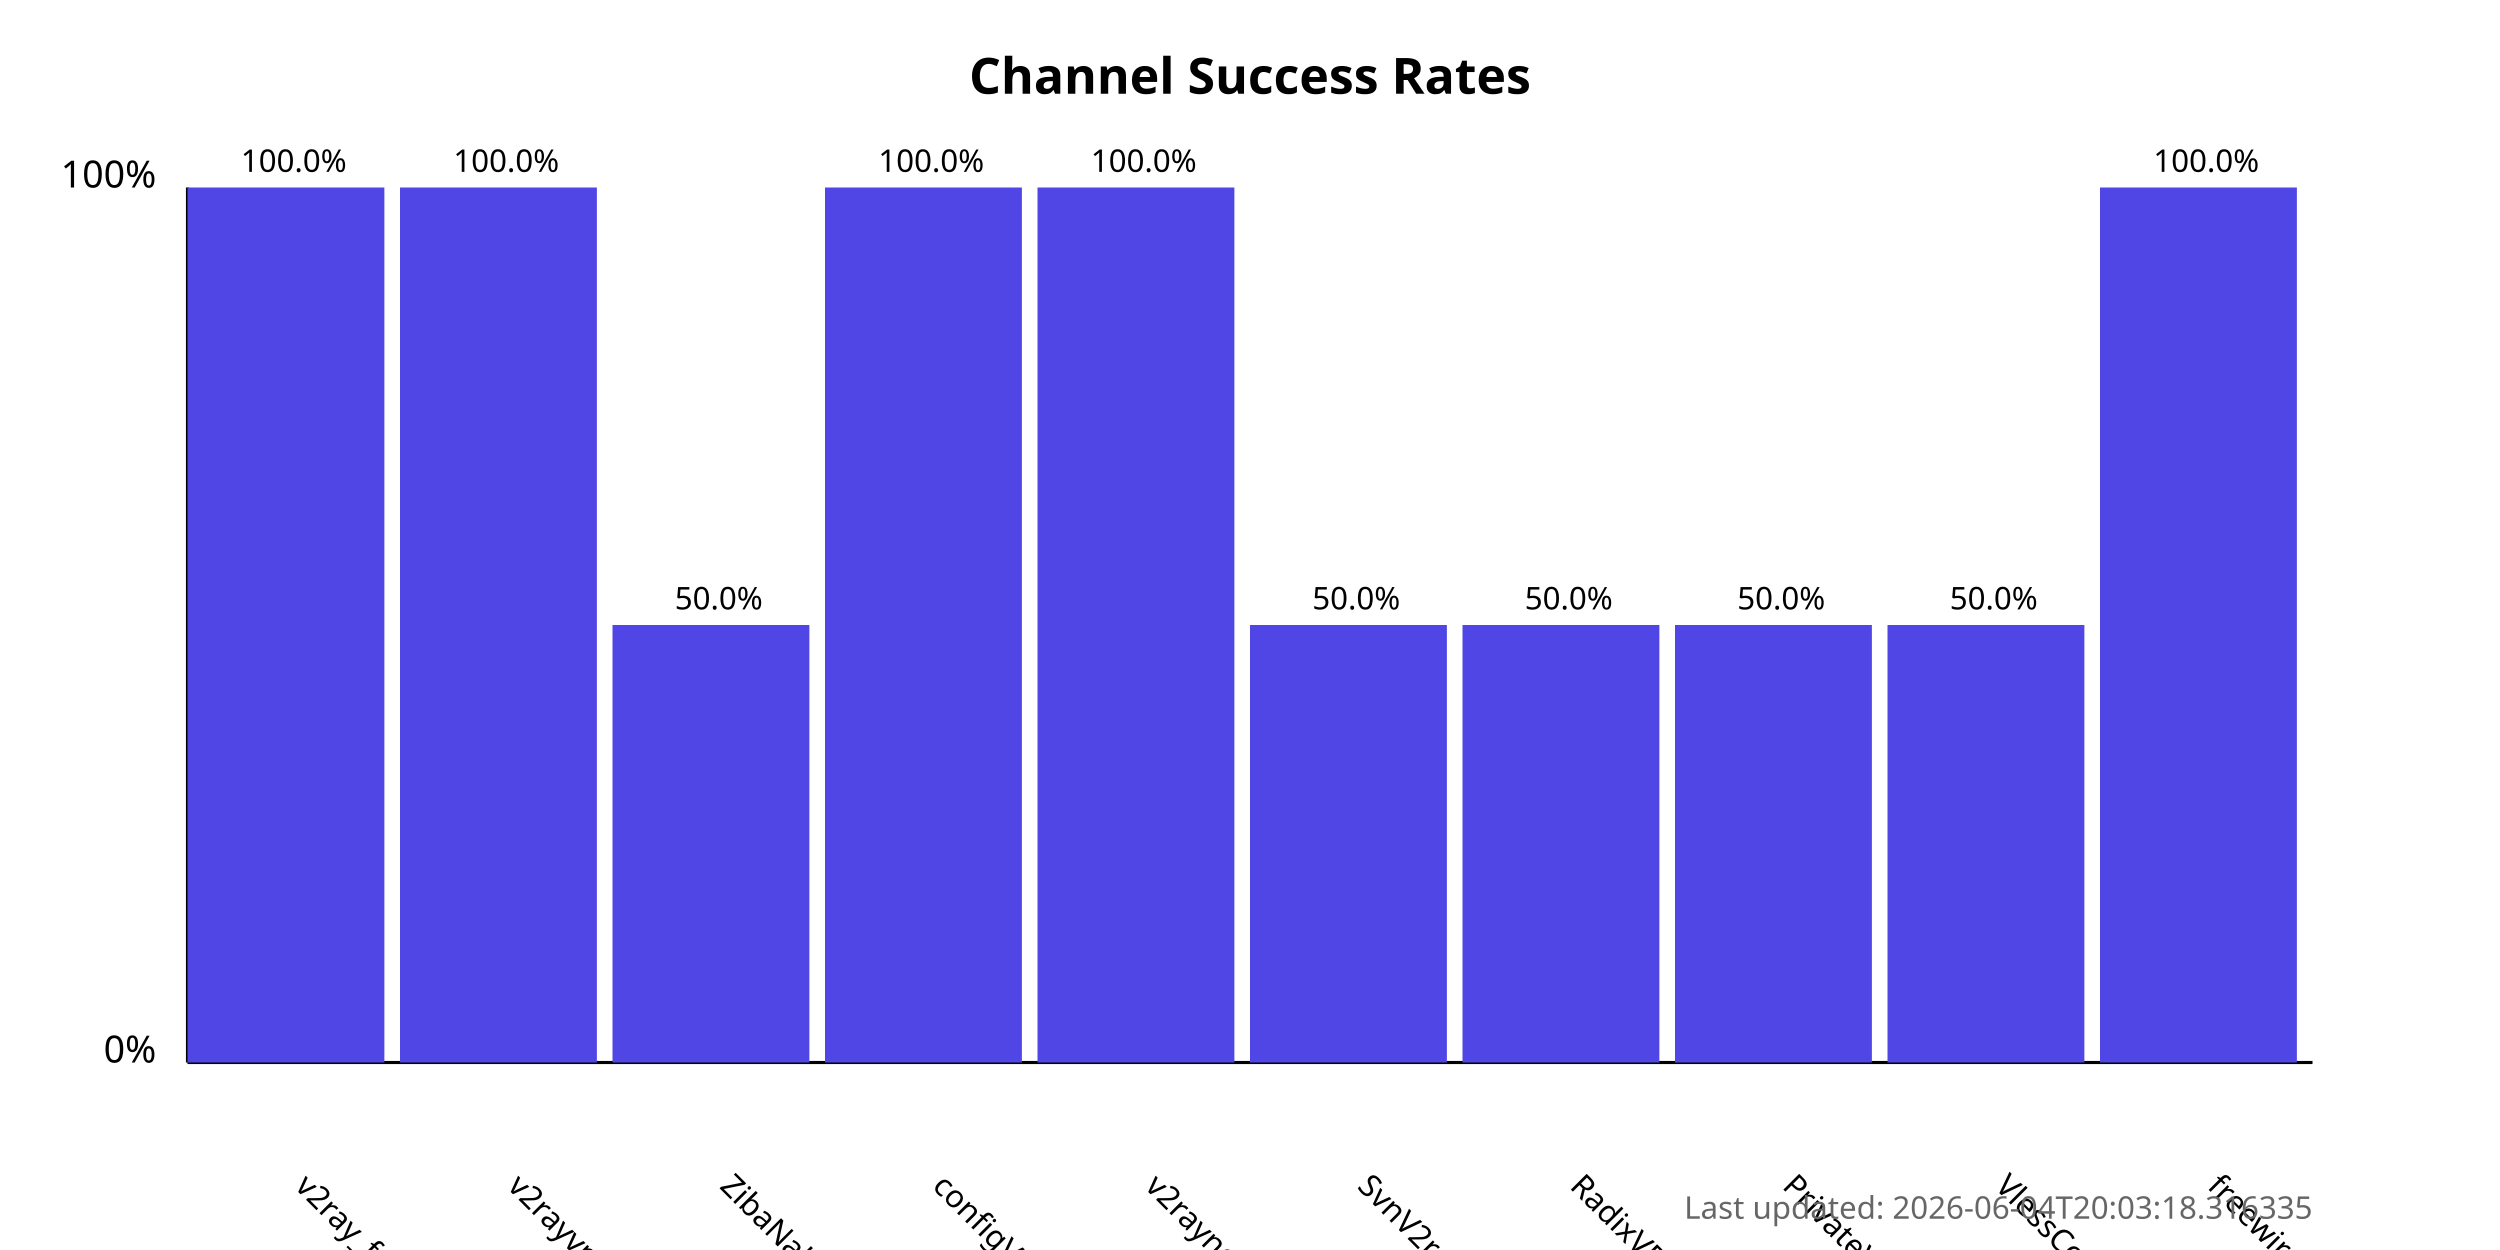
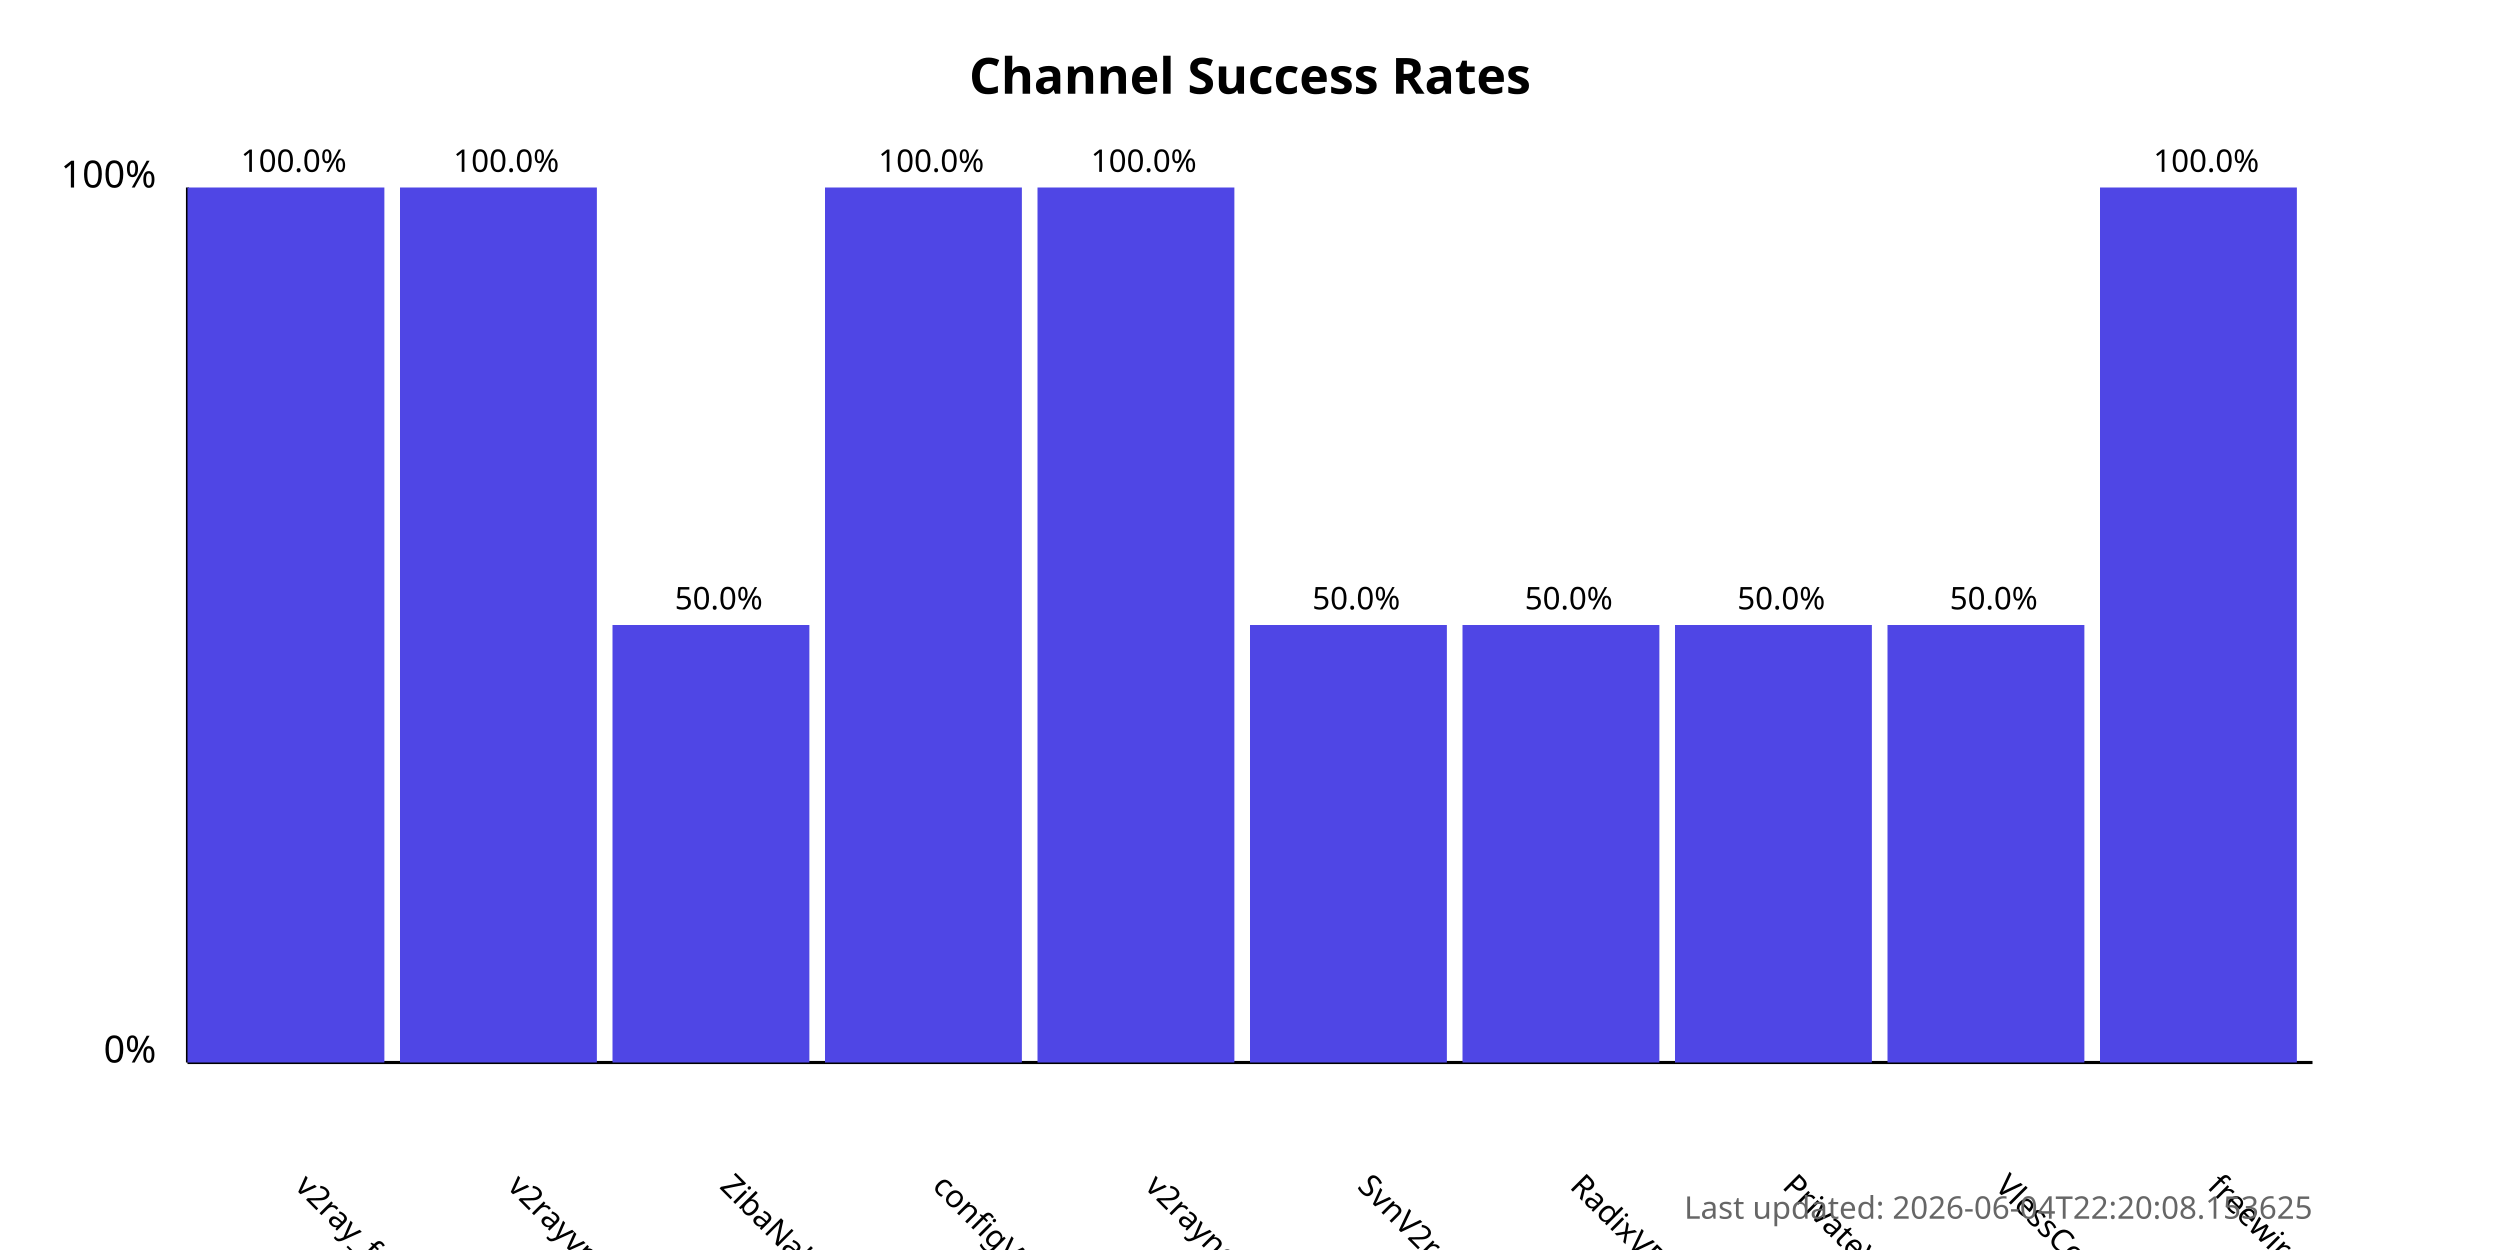
<svg xmlns="http://www.w3.org/2000/svg" width="800" height="400">
  <style>
            .chart-title { font: bold 16px sans-serif; }
            .axis-label { font: 12px sans-serif; }
            .tick-label { font: 10px sans-serif; }
            .bar { fill: #4f46e5; }
            .bar:hover { fill: #6366f1; }
            .timestamp { font: 10px sans-serif; fill: #666; }
        </style>
  <text x="400.0" y="30" text-anchor="middle" class="chart-title">
            Channel Success Rates
        </text>
  <line x1="60" y1="340" x2="60" y2="60" stroke="black" stroke-width="1" />
  <line x1="60" y1="340" x2="740" y2="340" stroke="black" stroke-width="1" />
  <text x="50" y="340" text-anchor="end" class="axis-label">0%</text>
  <text x="50" y="60" text-anchor="end" class="axis-label">100%</text>
  <g>
    <rect x="60" y="60.0" width="63.0" height="280.0" class="bar" />
    <text x="94.0" y="380" transform="rotate(45, 94.0, 380)" text-anchor="start" class="tick-label">
                v2ray_free_conf
            </text>
    <text x="94.0" y="55.0" text-anchor="middle" class="tick-label">
                100.0%
            </text>
  </g>
  <g>
    <rect x="128.0" y="60.0" width="63.0" height="280.0" class="bar" />
    <text x="162.0" y="380" transform="rotate(45, 162.0, 380)" text-anchor="start" class="tick-label">
                v2rayvpno
            </text>
    <text x="162.0" y="55.0" text-anchor="middle" class="tick-label">
                100.0%
            </text>
  </g>
  <g>
    <rect x="196.0" y="200.0" width="63.0" height="140.0" class="bar" />
    <text x="230.0" y="380" transform="rotate(45, 230.0, 380)" text-anchor="start" class="tick-label">
                ZibaNabz
            </text>
    <text x="230.0" y="195.0" text-anchor="middle" class="tick-label">
                50.0%
            </text>
  </g>
  <g>
    <rect x="264.0" y="60.0" width="63.0" height="280.0" class="bar" />
    <text x="298.0" y="380" transform="rotate(45, 298.0, 380)" text-anchor="start" class="tick-label">
                configV2rayForFree
            </text>
    <text x="298.0" y="55.0" text-anchor="middle" class="tick-label">
                100.0%
            </text>
  </g>
  <g>
    <rect x="332.0" y="60.0" width="63.0" height="280.0" class="bar" />
    <text x="366.0" y="380" transform="rotate(45, 366.0, 380)" text-anchor="start" class="tick-label">
                v2rayngvpn
            </text>
    <text x="366.0" y="55.0" text-anchor="middle" class="tick-label">
                100.0%
            </text>
  </g>
  <g>
    <rect x="400.0" y="200.0" width="63.0" height="140.0" class="bar" />
    <text x="434.0" y="380" transform="rotate(45, 434.0, 380)" text-anchor="start" class="tick-label">
                SvnV2ray
            </text>
    <text x="434.0" y="195.0" text-anchor="middle" class="tick-label">
                50.0%
            </text>
  </g>
  <g>
    <rect x="468.0" y="200.0" width="63.0" height="140.0" class="bar" />
    <text x="502.0" y="380" transform="rotate(45, 502.0, 380)" text-anchor="start" class="tick-label">
                RadixVPN
            </text>
    <text x="502.0" y="195.0" text-anchor="middle" class="tick-label">
                50.0%
            </text>
  </g>
  <g>
    <rect x="536.0" y="200.0" width="63.0" height="140.0" class="bar" />
    <text x="570.0" y="380" transform="rotate(45, 570.0, 380)" text-anchor="start" class="tick-label">
                PrivateVPNs
            </text>
    <text x="570.0" y="195.0" text-anchor="middle" class="tick-label">
                50.0%
            </text>
  </g>
  <g>
    <rect x="604.0" y="200.0" width="63.0" height="140.0" class="bar" />
    <text x="638.0" y="380" transform="rotate(45, 638.0, 380)" text-anchor="start" class="tick-label">
                VlessConfig
            </text>
    <text x="638.0" y="195.0" text-anchor="middle" class="tick-label">
                50.0%
            </text>
  </g>
  <g>
    <rect x="672.0" y="60.0" width="63.0" height="280.0" class="bar" />
    <text x="706.0" y="380" transform="rotate(45, 706.0, 380)" text-anchor="start" class="tick-label">
                freewireguard
            </text>
    <text x="706.0" y="55.0" text-anchor="middle" class="tick-label">
                100.0%
            </text>
  </g>
  <text x="740" y="390" text-anchor="end" class="timestamp">
-             Last updated: 2026-06-04T20:03:18.316335
+             Last updated: 2026-06-04T22:20:08.153625
        </text>
</svg>
